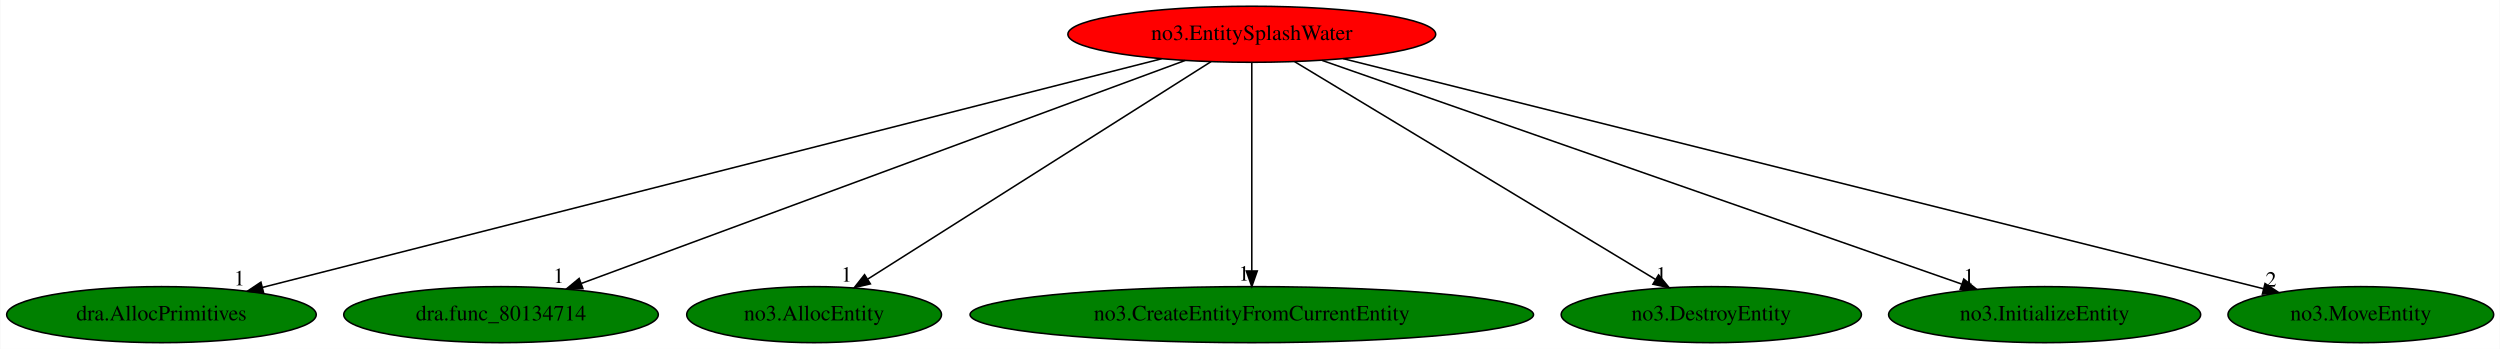
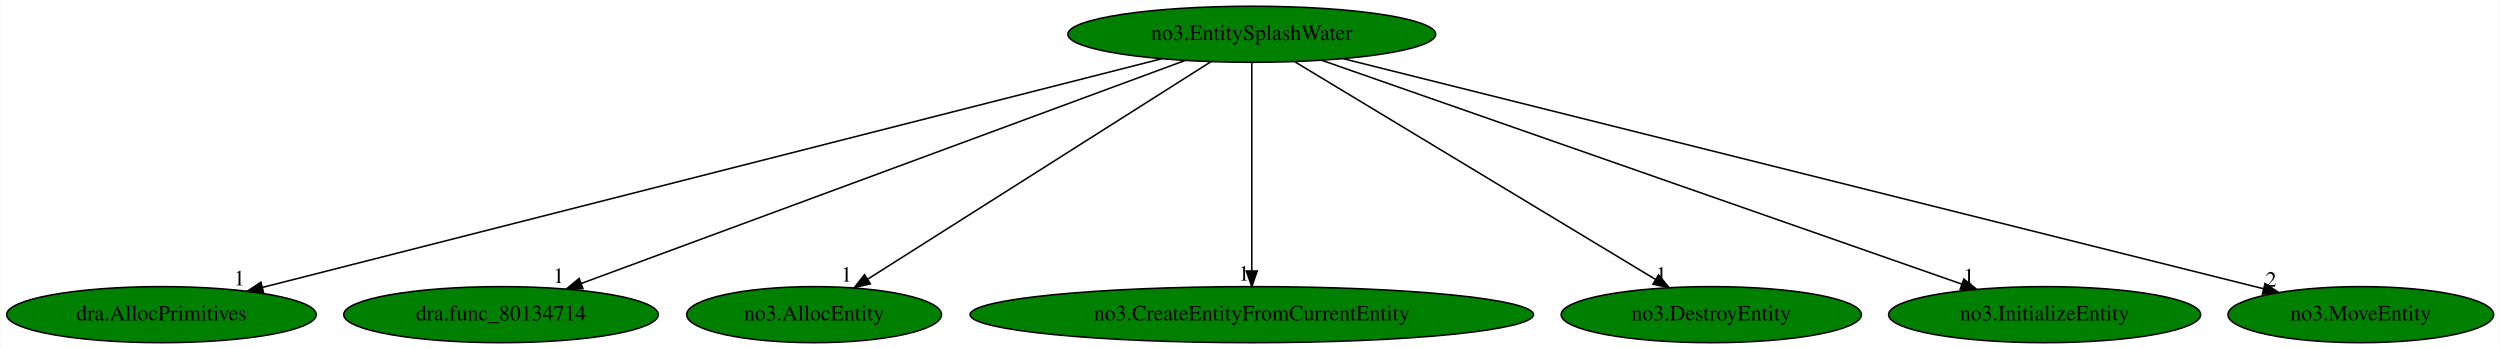
<svg xmlns="http://www.w3.org/2000/svg" xmlns:xlink="http://www.w3.org/1999/xlink" width="1605pt" height="224pt" viewBox="0.00 0.00 1604.58 224.00">
  <g id="graph0" class="graph" transform="scale(1 1) rotate(0) translate(4 220)">
    <polygon fill="white" stroke="transparent" points="-4,4 -4,-220 1600.58,-220 1600.58,4 -4,4" />
    <g id="node1" class="node">
-       <ellipse fill="red" stroke="black" cx="799.44" cy="-198" rx="118.08" ry="18" />
+       <ellipse fill="green" stroke="black" cx="799.44" cy="-198" rx="118.08" ry="18" />
      <text text-anchor="middle" x="799.44" y="-194.3" font-family="Times,serif" font-size="14.00">no3.EntitySplashWater</text>
    </g>
    <g id="node2" class="node">
      <g id="a_node2">
        <a xlink:href="dra.AllocPrimitives.svg" xlink:title="dra.AllocPrimitives">
          <ellipse fill="green" stroke="black" cx="99.44" cy="-18" rx="99.38" ry="18" />
          <text text-anchor="middle" x="99.44" y="-14.3" font-family="Times,serif" font-size="14.00">dra.AllocPrimitives</text>
        </a>
      </g>
    </g>
    <g id="edge1" class="edge">
      <path fill="none" stroke="black" d="M741.56,-182.28C612.14,-149.37 300.07,-70.02 164.32,-35.5" />
      <polygon fill="black" stroke="black" points="165.02,-32.07 154.47,-32.99 163.3,-38.85 165.02,-32.07" />
      <text text-anchor="middle" x="149.47" y="-36.79" font-family="Times,serif" font-size="14.00">1</text>
    </g>
    <g id="node3" class="node">
      <g id="a_node3">
        <a xlink:href="dra.func_80134714.svg" xlink:title="dra.func_80134714">
          <ellipse fill="green" stroke="black" cx="317.44" cy="-18" rx="100.98" ry="18" />
          <text text-anchor="middle" x="317.44" y="-14.3" font-family="Times,serif" font-size="14.00">dra.func_80134714</text>
        </a>
      </g>
    </g>
    <g id="edge2" class="edge">
      <path fill="none" stroke="black" d="M756.67,-181.2C668.01,-148.46 464.54,-73.32 368.89,-38" />
      <polygon fill="black" stroke="black" points="370.02,-34.69 359.43,-34.51 367.6,-41.25 370.02,-34.69" />
      <text text-anchor="middle" x="354.43" y="-38.31" font-family="Times,serif" font-size="14.00">1</text>
    </g>
    <g id="node4" class="node">
      <g id="a_node4">
        <a xlink:href="no3.AllocEntity.svg" xlink:title="no3.AllocEntity">
          <ellipse fill="green" stroke="black" cx="518.44" cy="-18" rx="81.79" ry="18" />
          <text text-anchor="middle" x="518.44" y="-14.3" font-family="Times,serif" font-size="14.00">no3.AllocEntity</text>
        </a>
      </g>
    </g>
    <g id="edge3" class="edge">
      <path fill="none" stroke="black" d="M773.26,-180.41C722.3,-148.14 609.83,-76.89 552.9,-40.83" />
      <polygon fill="black" stroke="black" points="554.57,-37.75 544.25,-35.35 550.83,-43.66 554.57,-37.75" />
      <text text-anchor="middle" x="539.25" y="-39.15" font-family="Times,serif" font-size="14.00">1</text>
    </g>
    <g id="node5" class="node">
      <g id="a_node5">
        <a xlink:href="no3.CreateEntityFromCurrentEntity.svg" xlink:title="no3.CreateEntityFromCurrentEntity">
          <ellipse fill="green" stroke="black" cx="799.44" cy="-18" rx="180.87" ry="18" />
          <text text-anchor="middle" x="799.44" y="-14.3" font-family="Times,serif" font-size="14.00">no3.CreateEntityFromCurrentEntity</text>
        </a>
      </g>
    </g>
    <g id="edge4" class="edge">
      <path fill="none" stroke="black" d="M799.44,-179.93C799.44,-148.97 799.44,-83.3 799.44,-46.13" />
      <polygon fill="black" stroke="black" points="802.94,-46.02 799.44,-36.02 795.94,-46.02 802.94,-46.02" />
      <text text-anchor="middle" x="794.44" y="-39.82" font-family="Times,serif" font-size="14.00">1</text>
    </g>
    <g id="node6" class="node">
      <g id="a_node6">
        <a xlink:href="no3.DestroyEntity.svg" xlink:title="no3.DestroyEntity">
          <ellipse fill="green" stroke="black" cx="1094.44" cy="-18" rx="96.38" ry="18" />
          <text text-anchor="middle" x="1094.44" y="-14.3" font-family="Times,serif" font-size="14.00">no3.DestroyEntity</text>
        </a>
      </g>
    </g>
    <g id="edge5" class="edge">
      <path fill="none" stroke="black" d="M826.93,-180.41C880.53,-148.07 998.99,-76.6 1058.64,-40.6" />
      <polygon fill="black" stroke="black" points="1060.59,-43.51 1067.34,-35.35 1056.97,-37.52 1060.59,-43.51" />
      <text text-anchor="middle" x="1062.34" y="-39.15" font-family="Times,serif" font-size="14.00">1</text>
    </g>
    <g id="node7" class="node">
      <g id="a_node7">
        <a xlink:href="no3.InitializeEntity.svg" xlink:title="no3.InitializeEntity">
          <ellipse fill="green" stroke="black" cx="1308.44" cy="-18" rx="100.18" ry="18" />
          <text text-anchor="middle" x="1308.44" y="-14.3" font-family="Times,serif" font-size="14.00">no3.InitializeEntity</text>
        </a>
      </g>
    </g>
    <g id="edge6" class="edge">
      <path fill="none" stroke="black" d="M844.61,-181.2C938.56,-148.35 1154.62,-72.79 1255.17,-37.63" />
      <polygon fill="black" stroke="black" points="1256.54,-40.86 1264.82,-34.25 1254.23,-34.25 1256.54,-40.86" />
      <text text-anchor="middle" x="1259.82" y="-38.05" font-family="Times,serif" font-size="14.00">1</text>
    </g>
    <g id="node8" class="node">
      <g id="a_node8">
        <a xlink:href="no3.MoveEntity.svg" xlink:title="no3.MoveEntity">
          <ellipse fill="green" stroke="black" cx="1511.44" cy="-18" rx="85.29" ry="18" />
          <text text-anchor="middle" x="1511.44" y="-14.3" font-family="Times,serif" font-size="14.00">no3.MoveEntity</text>
        </a>
      </g>
    </g>
    <g id="edge7" class="edge">
      <path fill="none" stroke="black" d="M858.01,-182.36C990.58,-149.22 1312.66,-68.69 1448.92,-34.63" />
      <polygon fill="black" stroke="black" points="1449.94,-37.98 1458.79,-32.16 1448.24,-31.19 1449.94,-37.98" />
      <text text-anchor="middle" x="1453.79" y="-35.96" font-family="Times,serif" font-size="14.00">2</text>
    </g>
  </g>
</svg>
